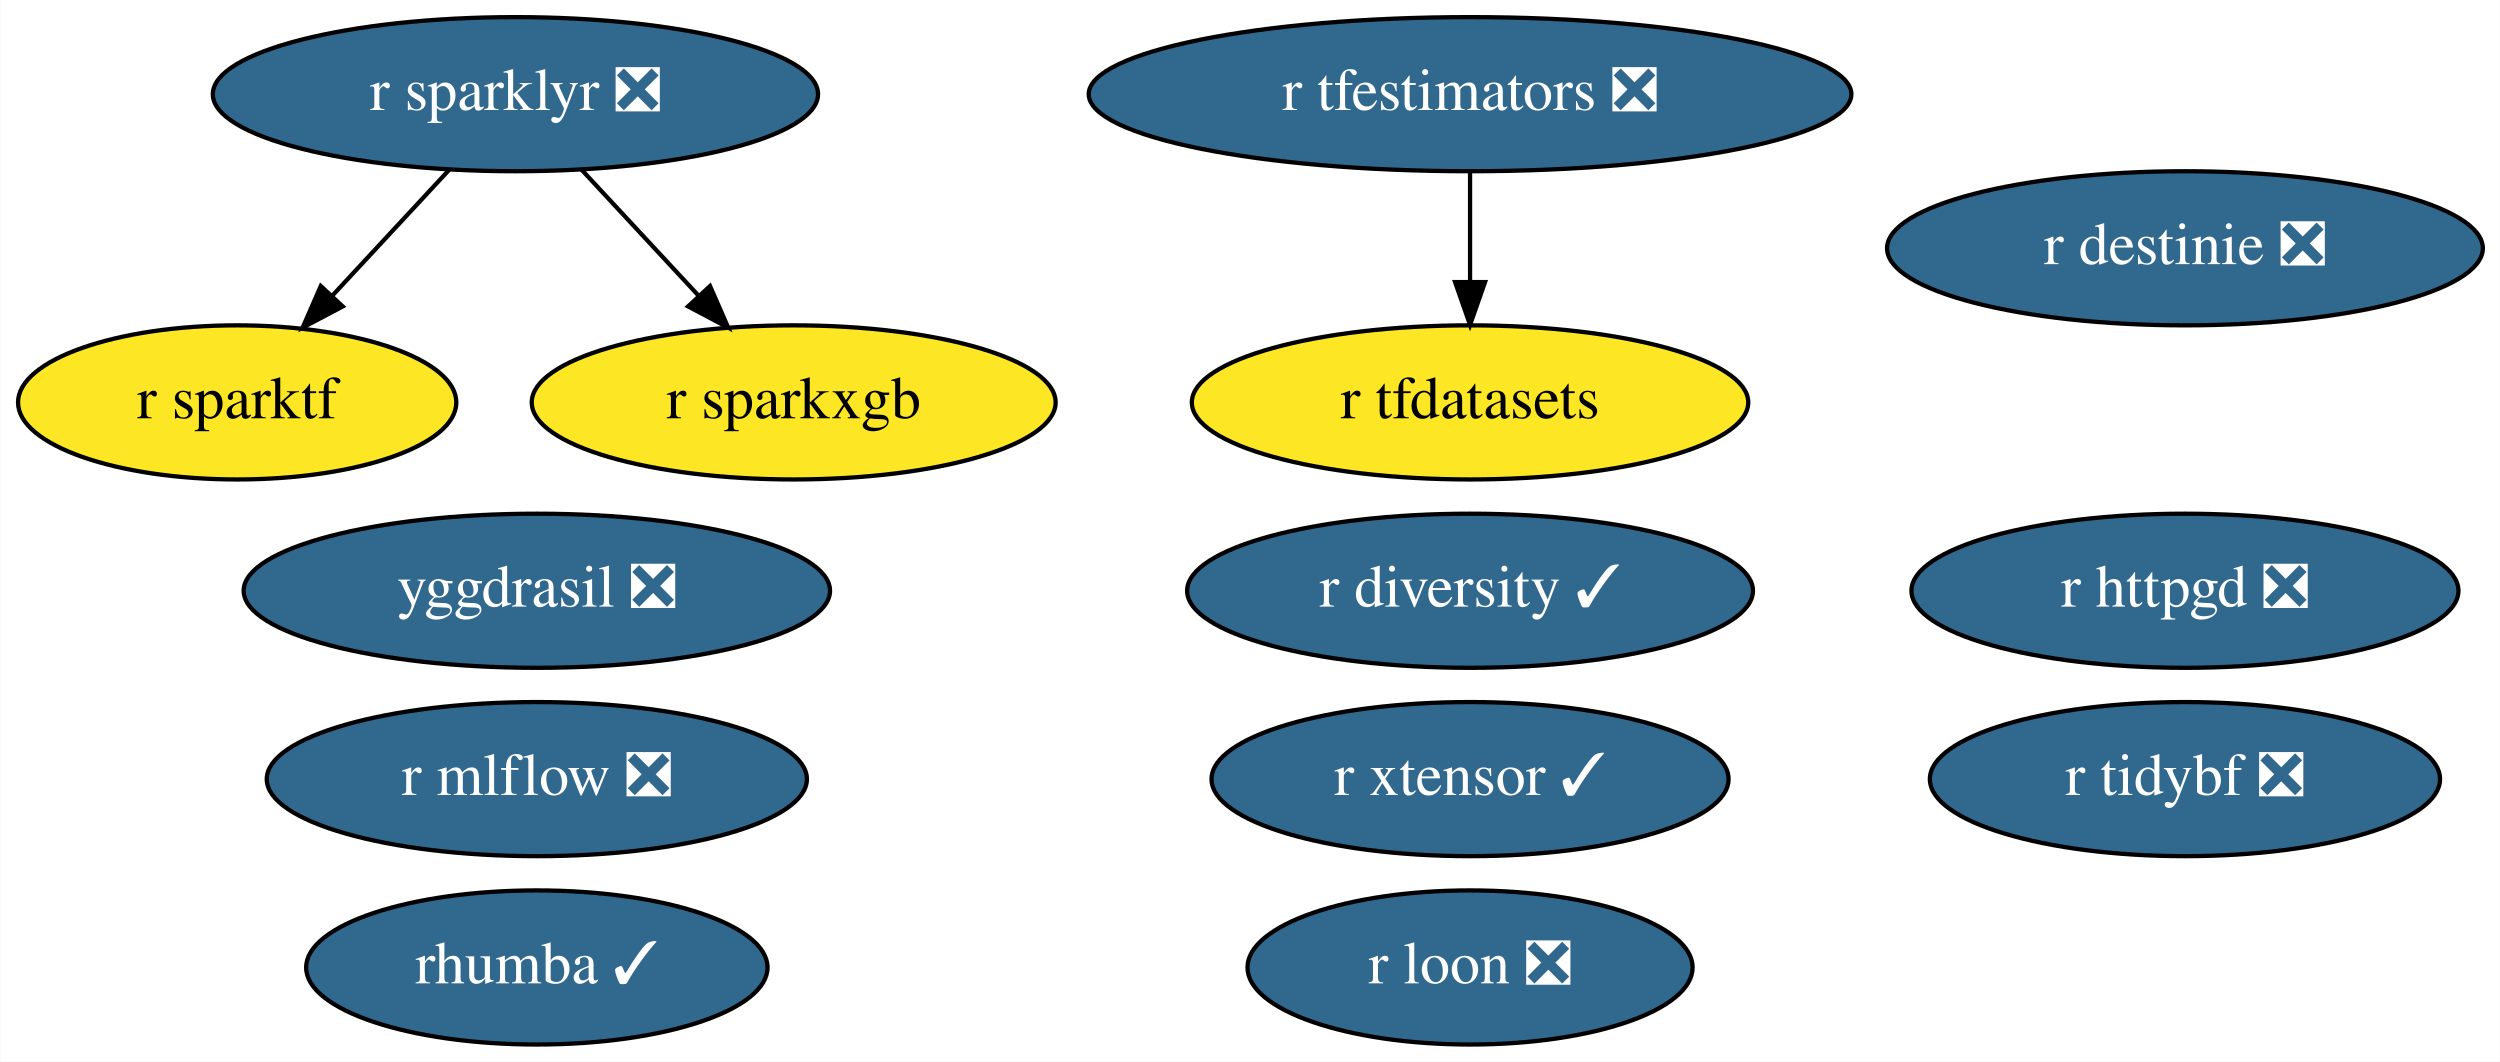
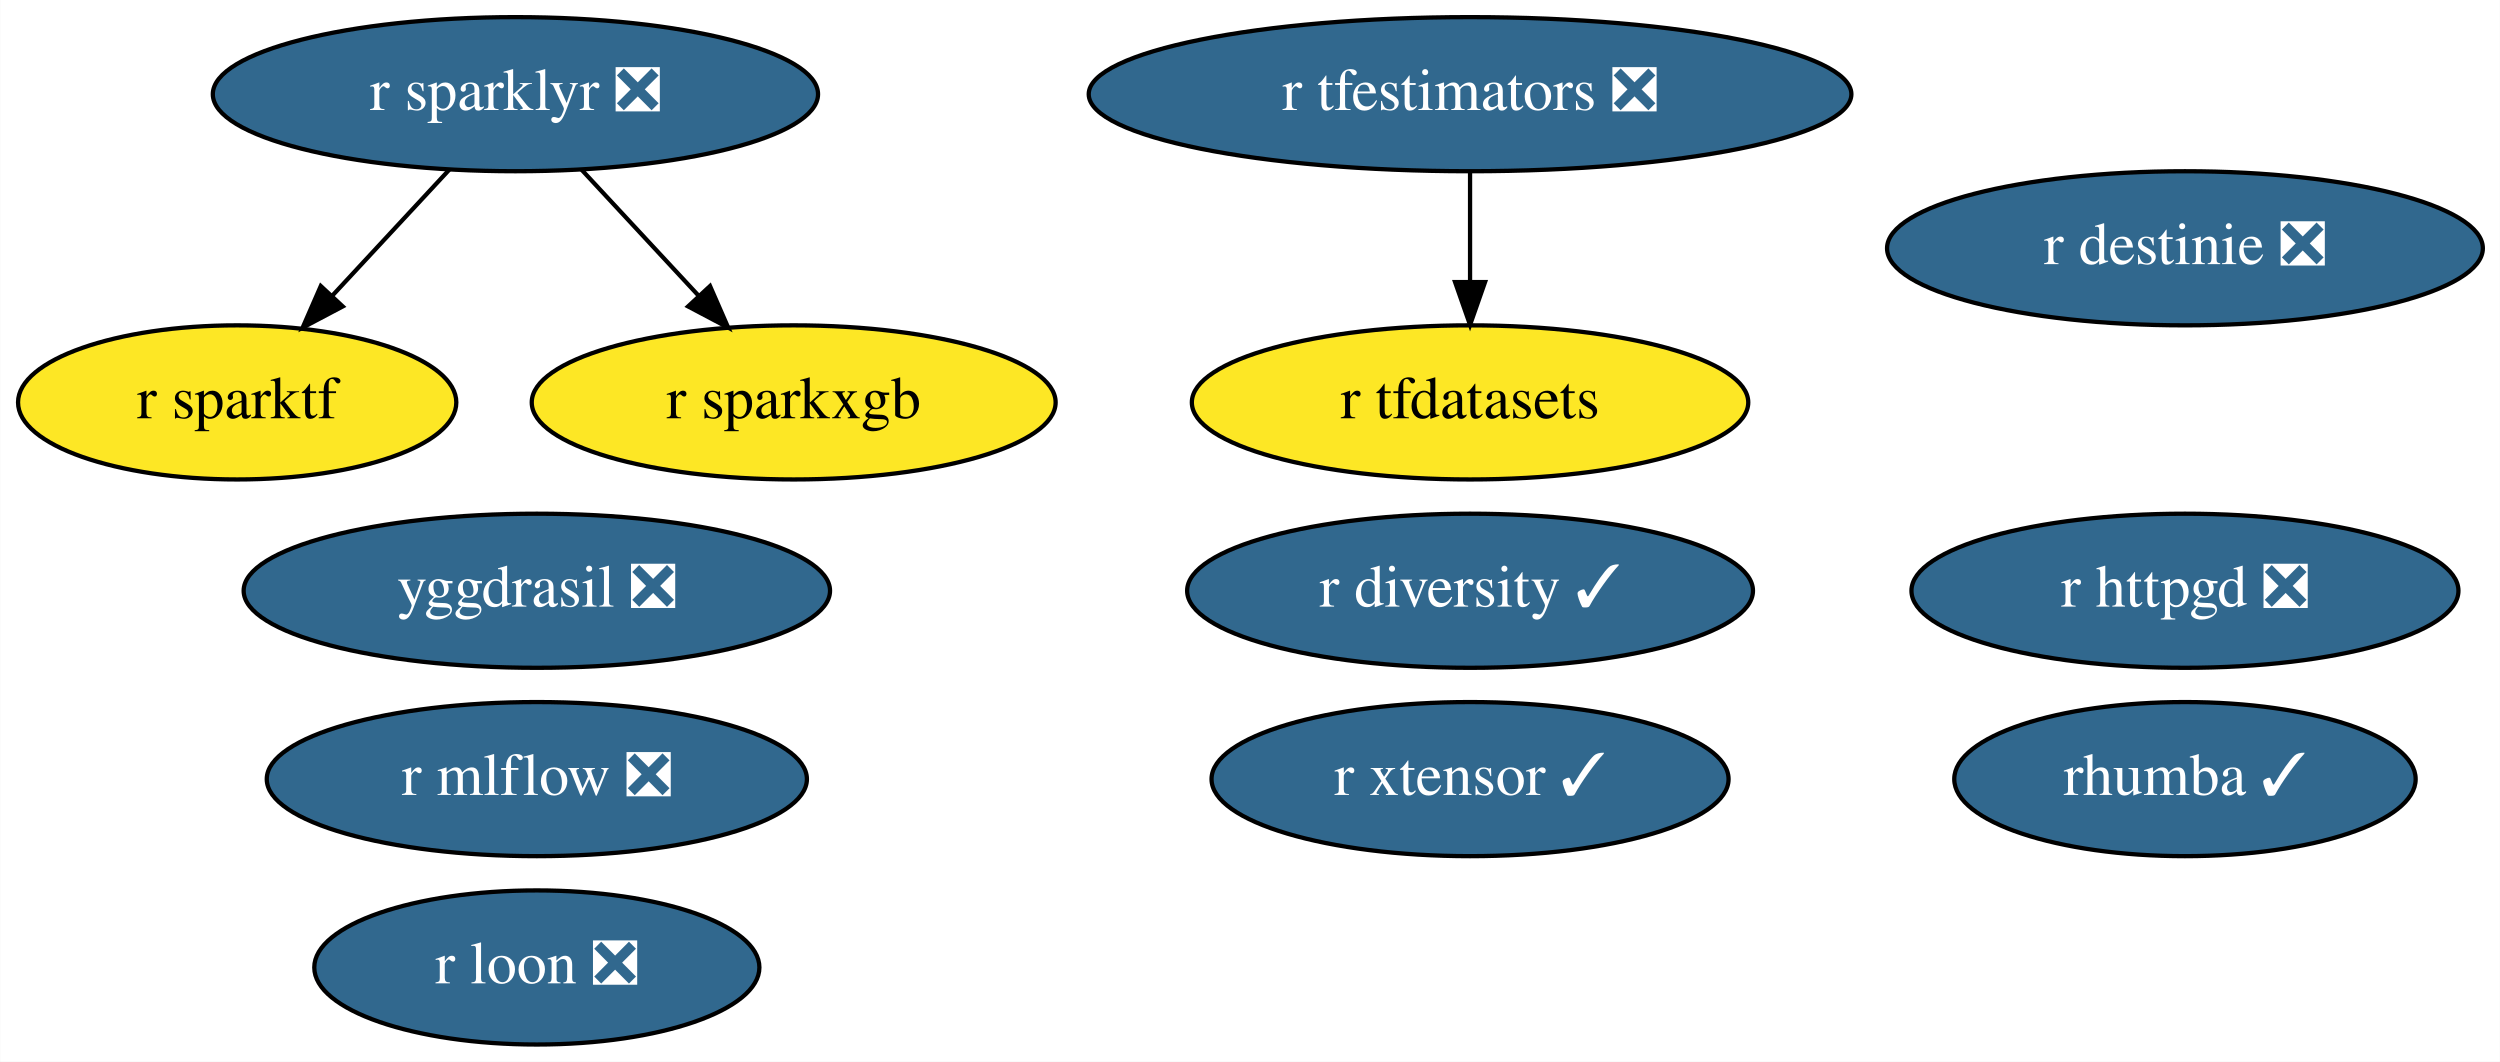
<svg xmlns="http://www.w3.org/2000/svg" xmlns:xlink="http://www.w3.org/1999/xlink" width="584pt" height="248pt" viewBox="0.00 0.00 583.89 248.00">
  <g id="graph0" class="graph" transform="scale(1 1) rotate(0) translate(4 244)">
    <polygon fill="white" stroke="none" points="-4,4 -4,-244 579.89,-244 579.89,4 -4,4" />
    <g id="node1" class="node">
      <g id="a_node1">
        <a xlink:href="https://github.com/conda-forge/r-sparklyr-feedstock/pull/42" xlink:title="r sparklyr ❎">
          <ellipse fill="#31688e" stroke="black" cx="116.35" cy="-222" rx="70.69" ry="18" />
          <text text-anchor="middle" x="116.35" y="-218.3" font-family="Times,serif" font-size="14.00" fill="white">r sparklyr ❎</text>
        </a>
      </g>
    </g>
    <g id="node6" class="node">
      <g id="a_node6">
        <a xlink:href="https://github.com/conda-forge/r-sparktf-feedstock" xlink:title="r sparktf">
          <ellipse fill="#fde725" stroke="black" cx="51.35" cy="-150" rx="51.19" ry="18" />
          <text text-anchor="middle" x="51.35" y="-146.3" font-family="Times,serif" font-size="14.00">r sparktf</text>
        </a>
      </g>
    </g>
    <g id="edge1" class="edge">
      <path fill="none" stroke="black" d="M100.94,-204.41C92.77,-195.61 82.57,-184.63 73.56,-174.92" />
      <polygon fill="black" stroke="black" points="76.01,-172.42 66.64,-167.47 70.88,-177.18 76.01,-172.42" />
    </g>
    <g id="node7" class="node">
      <g id="a_node7">
        <a xlink:href="https://github.com/conda-forge/r-sparkxgb-feedstock" xlink:title="r sparkxgb">
          <ellipse fill="#fde725" stroke="black" cx="181.35" cy="-150" rx="61.19" ry="18" />
          <text text-anchor="middle" x="181.35" y="-146.3" font-family="Times,serif" font-size="14.00">r sparkxgb</text>
        </a>
      </g>
    </g>
    <g id="edge2" class="edge">
      <path fill="none" stroke="black" d="M131.75,-204.41C139.93,-195.61 150.12,-184.63 159.14,-174.92" />
      <polygon fill="black" stroke="black" points="161.81,-177.18 166.05,-167.47 156.68,-172.42 161.81,-177.18" />
    </g>
    <g id="node2" class="node">
      <g id="a_node2">
        <a xlink:href="https://github.com/conda-forge/r-tfdatasets-feedstock" xlink:title="r tfdatasets">
          <ellipse fill="#fde725" stroke="black" cx="339.35" cy="-150" rx="64.99" ry="18" />
          <text text-anchor="middle" x="339.35" y="-146.3" font-family="Times,serif" font-size="14.00">r tfdatasets</text>
        </a>
      </g>
    </g>
    <g id="node3" class="node">
      <g id="a_node3">
        <a xlink:href="https://github.com/conda-forge/r-tfestimators-feedstock/pull/7" xlink:title="r tfestimators ❎">
          <ellipse fill="#31688e" stroke="black" cx="339.35" cy="-222" rx="89.08" ry="18" />
          <text text-anchor="middle" x="339.35" y="-218.3" font-family="Times,serif" font-size="14.00" fill="white">r tfestimators ❎</text>
        </a>
      </g>
    </g>
    <g id="edge3" class="edge">
      <path fill="none" stroke="black" d="M339.35,-203.7C339.35,-195.98 339.35,-186.71 339.35,-178.11" />
      <polygon fill="black" stroke="black" points="342.85,-178.1 339.35,-168.1 335.85,-178.1 342.85,-178.1" />
    </g>
    <g id="node4" class="node">
      <g id="a_node4">
        <a xlink:href="https://github.com/conda-forge/r-xtensor-feedstock/pull/20" xlink:title="r xtensor ✓">
          <ellipse fill="#31688e" stroke="black" cx="339.35" cy="-62" rx="60.39" ry="18" />
          <text text-anchor="middle" x="339.35" y="-58.3" font-family="Times,serif" font-size="14.00" fill="white">r xtensor ✓</text>
        </a>
      </g>
    </g>
    <g id="node5" class="node">
      <g id="a_node5">
        <a xlink:href="https://github.com/conda-forge/yggdrasil-feedstock/pull/36" xlink:title="yggdrasil ❎">
          <ellipse fill="#31688e" stroke="black" cx="121.35" cy="-106" rx="68.49" ry="18" />
          <text text-anchor="middle" x="121.35" y="-102.3" font-family="Times,serif" font-size="14.00" fill="white">yggdrasil ❎</text>
        </a>
      </g>
    </g>
    <g id="node8" class="node">
      <g id="a_node8">
        <a xlink:href="https://github.com/conda-forge/r-mlflow-feedstock/pull/36" xlink:title="r mlflow ❎">
          <ellipse fill="#31688e" stroke="black" cx="121.35" cy="-62" rx="63.09" ry="18" />
          <text text-anchor="middle" x="121.35" y="-58.3" font-family="Times,serif" font-size="14.00" fill="white">r mlflow ❎</text>
        </a>
      </g>
    </g>
    <g id="node9" class="node">
      <g id="a_node9">
-         <a xlink:href="https://github.com/conda-forge/r-tidybf-feedstock/pull/10" xlink:title="r tidybf ❎">
-           <ellipse fill="#31688e" stroke="black" cx="506.35" cy="-62" rx="59.59" ry="18" />
-           <text text-anchor="middle" x="506.35" y="-58.3" font-family="Times,serif" font-size="14.00" fill="white">r tidybf ❎</text>
-         </a>
-       </g>
-     </g>
-     <g id="node10" class="node">
-       <g id="a_node10">
        <a xlink:href="https://github.com/conda-forge/r-destinie-feedstock/pull/6" xlink:title="r destinie ❎">
          <ellipse fill="#31688e" stroke="black" cx="506.35" cy="-186" rx="69.59" ry="18" />
          <text text-anchor="middle" x="506.35" y="-182.3" font-family="Times,serif" font-size="14.00" fill="white">r destinie ❎</text>
        </a>
      </g>
    </g>
-     <g id="node11" class="node">
-       <g id="a_node11">
+     <g id="node10" class="node">
+       <g id="a_node10">
        <a xlink:href="https://github.com/conda-forge/rhumba-feedstock/pull/14" xlink:title="rhumba ✓">
-           <ellipse fill="#31688e" stroke="black" cx="121.35" cy="-18" rx="53.89" ry="18" />
-           <text text-anchor="middle" x="121.35" y="-14.3" font-family="Times,serif" font-size="14.00" fill="white">rhumba ✓</text>
+           <ellipse fill="#31688e" stroke="black" cx="506.35" cy="-62" rx="53.89" ry="18" />
+           <text text-anchor="middle" x="506.35" y="-58.3" font-family="Times,serif" font-size="14.00" fill="white">rhumba ✓</text>
        </a>
      </g>
    </g>
-     <g id="node12" class="node">
-       <g id="a_node12">
+     <g id="node11" class="node">
+       <g id="a_node11">
        <a xlink:href="https://github.com/conda-forge/r-httpgd-feedstock/pull/1" xlink:title="r httpgd ❎">
          <ellipse fill="#31688e" stroke="black" cx="506.35" cy="-106" rx="63.89" ry="18" />
          <text text-anchor="middle" x="506.35" y="-102.3" font-family="Times,serif" font-size="14.00" fill="white">r httpgd ❎</text>
        </a>
      </g>
    </g>
-     <g id="node13" class="node">
-       <g id="a_node13">
+     <g id="node12" class="node">
+       <g id="a_node12">
        <a xlink:href="https://github.com/conda-forge/r-diversity-feedstock/pull/1" xlink:title="r diversity ✓">
          <ellipse fill="#31688e" stroke="black" cx="339.35" cy="-106" rx="66.09" ry="18" />
          <text text-anchor="middle" x="339.35" y="-102.3" font-family="Times,serif" font-size="14.00" fill="white">r diversity ✓</text>
        </a>
      </g>
    </g>
-     <g id="node14" class="node">
-       <g id="a_node14">
+     <g id="node13" class="node">
+       <g id="a_node13">
        <a xlink:href="https://github.com/conda-forge/r-loon-feedstock/pull/1" xlink:title="r loon ❎">
-           <ellipse fill="#31688e" stroke="black" cx="339.35" cy="-18" rx="51.99" ry="18" />
-           <text text-anchor="middle" x="339.35" y="-14.3" font-family="Times,serif" font-size="14.00" fill="white">r loon ❎</text>
+           <ellipse fill="#31688e" stroke="black" cx="121.35" cy="-18" rx="51.99" ry="18" />
+           <text text-anchor="middle" x="121.35" y="-14.3" font-family="Times,serif" font-size="14.00" fill="white">r loon ❎</text>
        </a>
      </g>
    </g>
  </g>
</svg>
